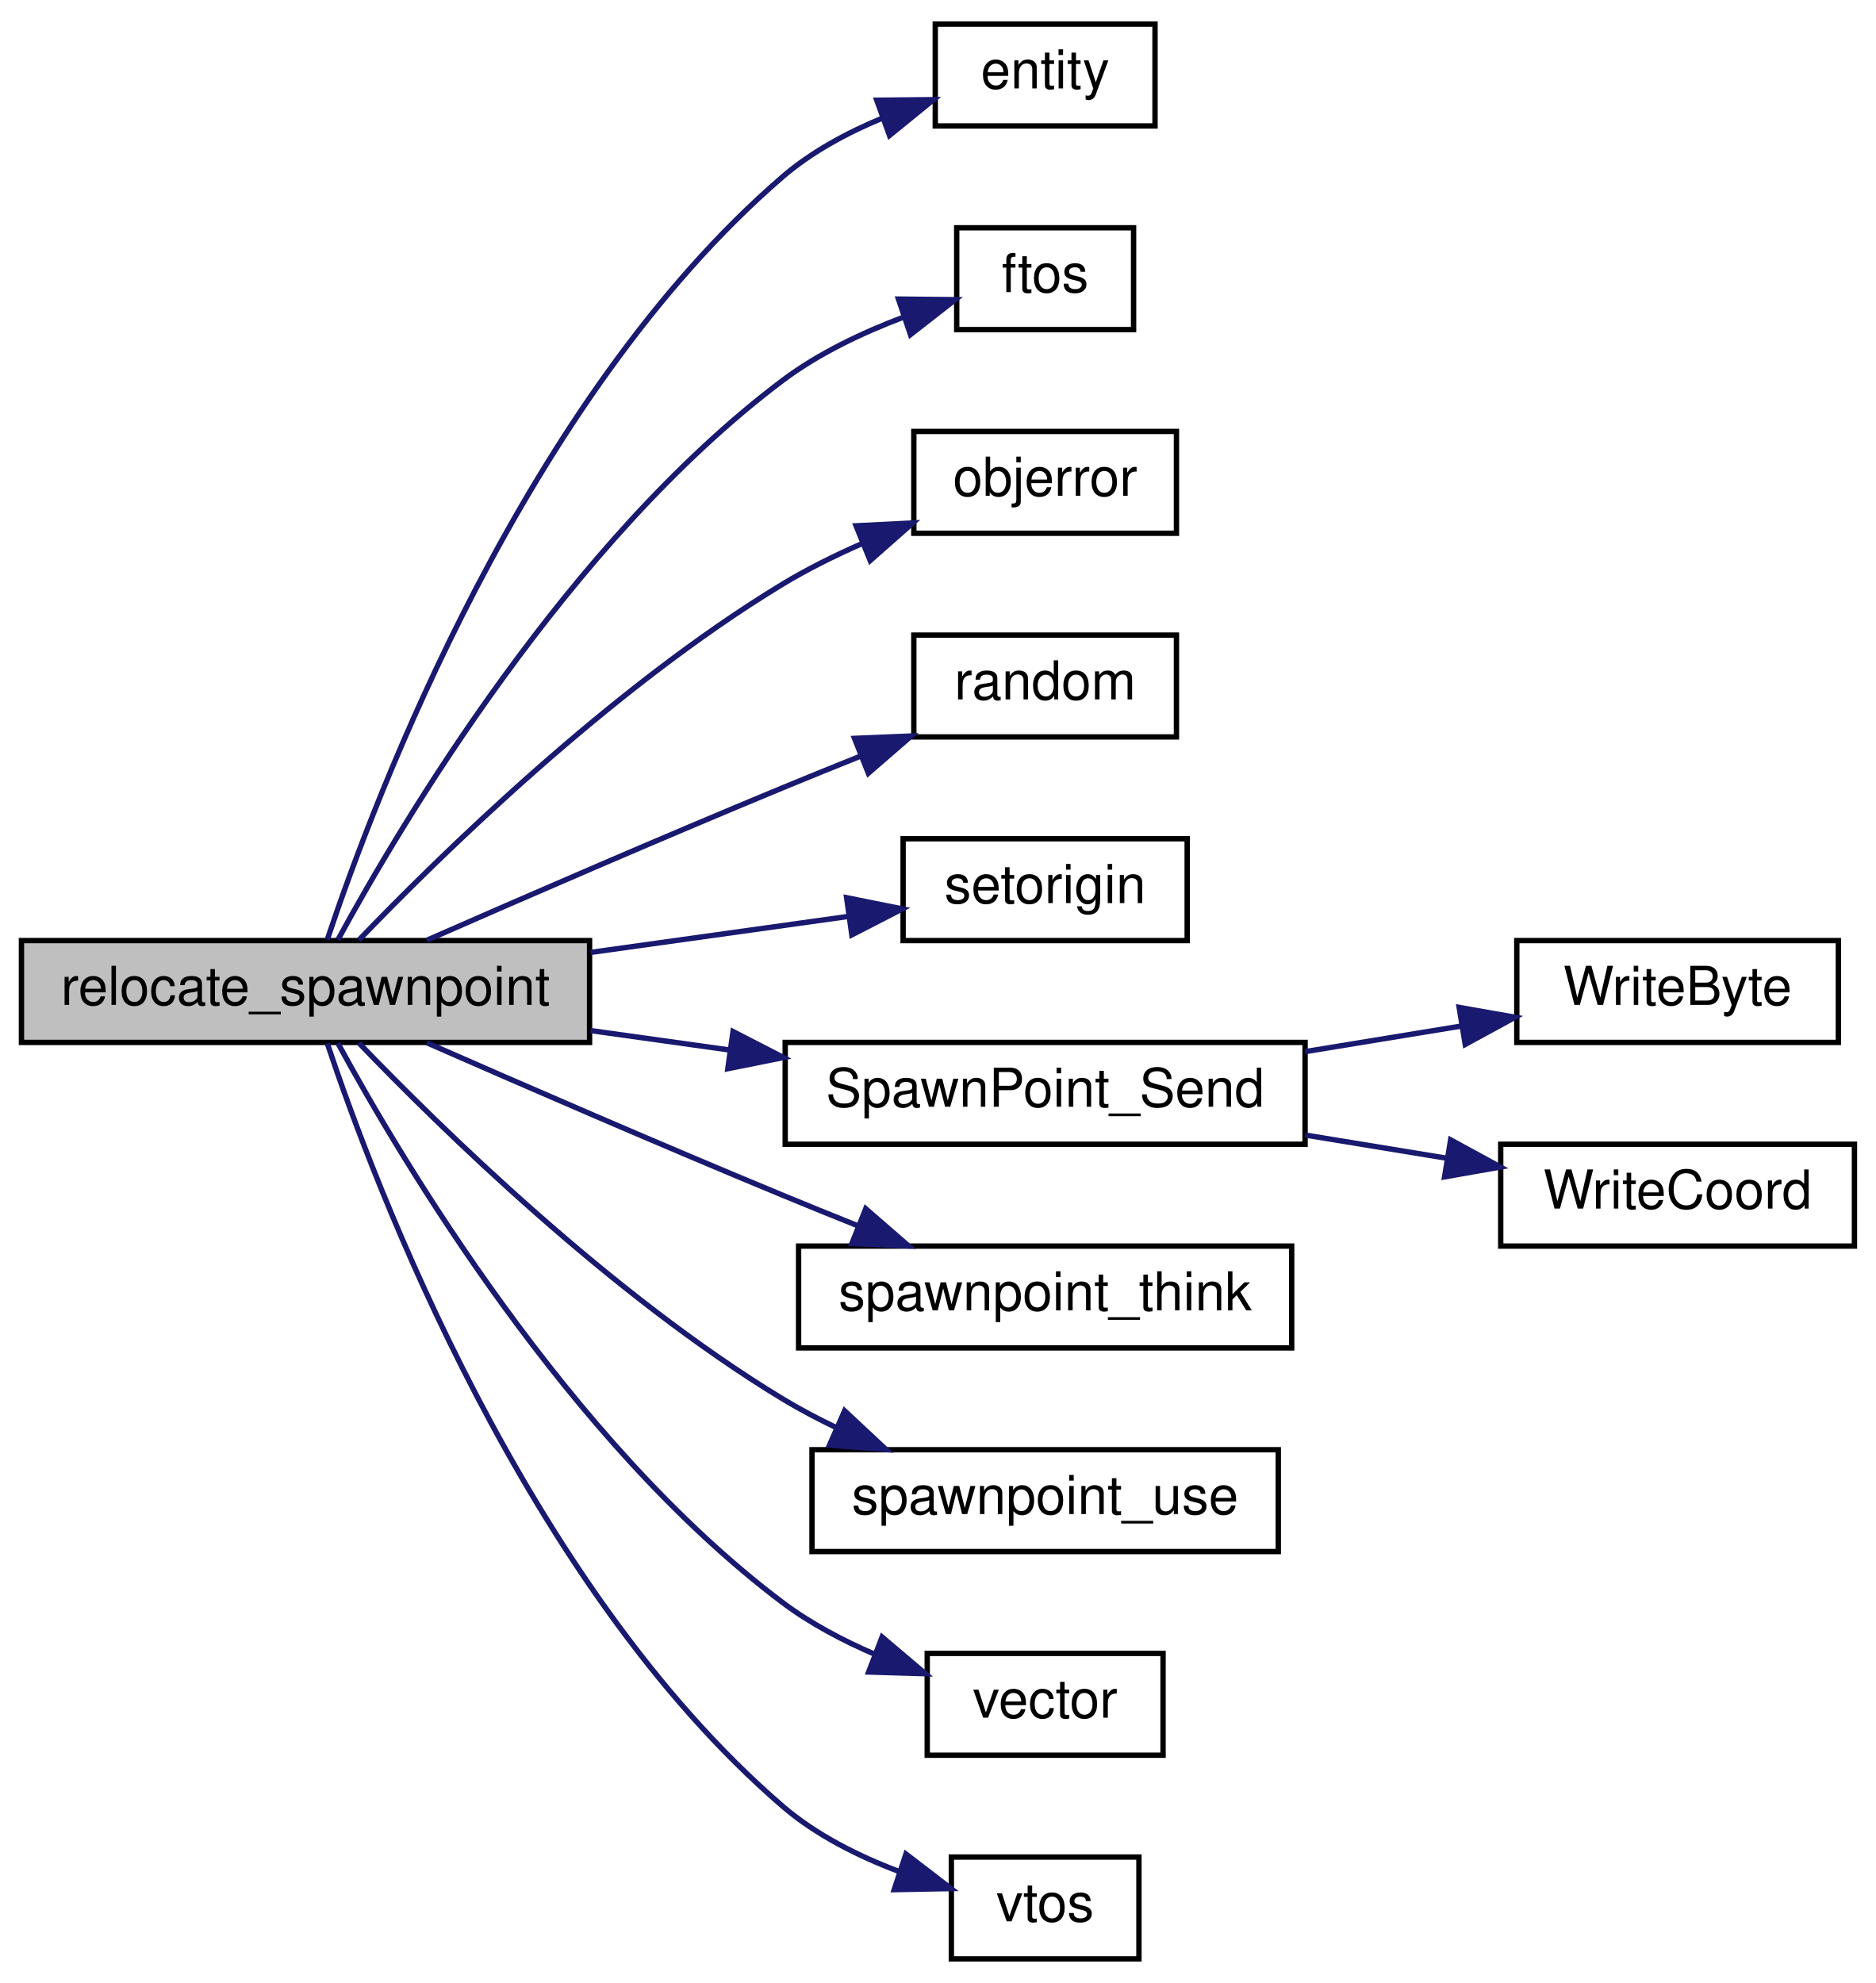
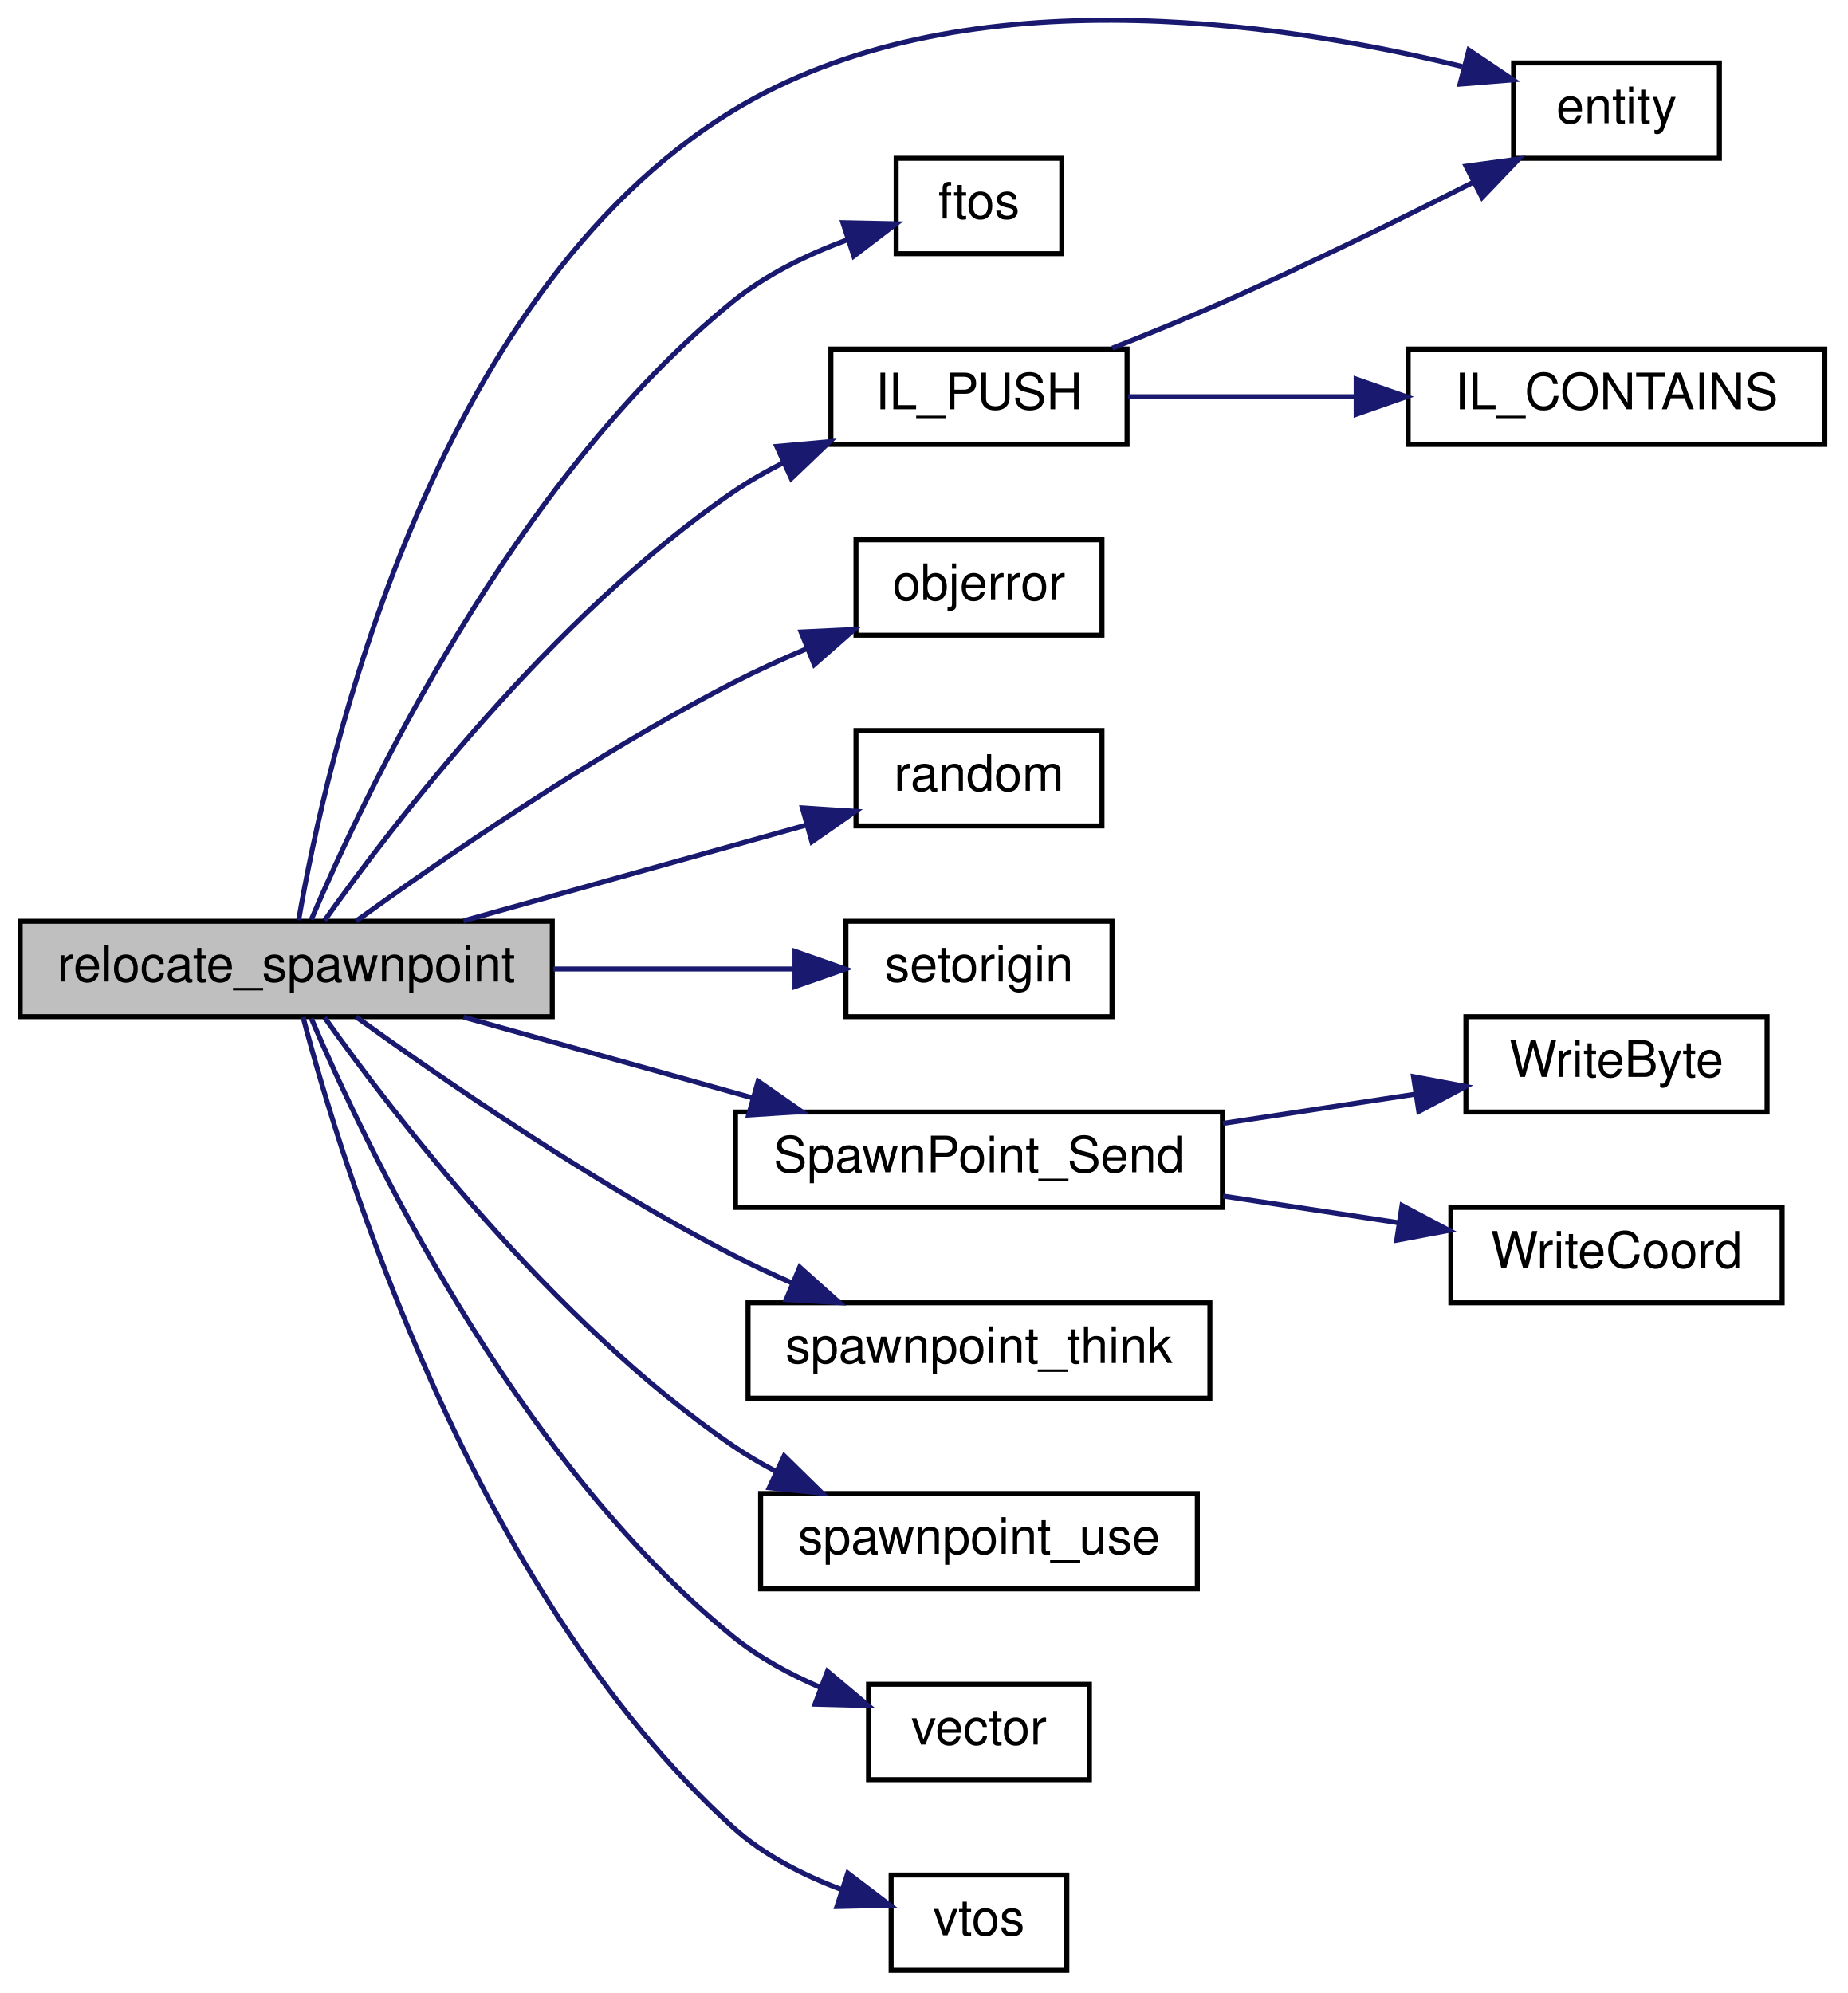
- <svg xmlns="http://www.w3.org/2000/svg" xmlns:xlink="http://www.w3.org/1999/xlink" width="350pt" height="370pt" viewBox="0.00 0.00 350.00 370.00">
-   <g id="graph0" class="graph" transform="scale(1 1) rotate(0) translate(4 366)">
+ <svg xmlns="http://www.w3.org/2000/svg" xmlns:xlink="http://www.w3.org/1999/xlink" width="368pt" height="397pt" viewBox="0.00 0.00 368.00 397.04">
+   <g id="graph0" class="graph" transform="scale(1 1) rotate(0) translate(4 393.037)">
    <g id="node1" class="node">
-       <polygon fill="#bfbfbf" stroke="black" points="0,-171.5 0,-190.5 106,-190.5 106,-171.5 0,-171.5" />
-       <text text-anchor="middle" x="53" y="-178.5" font-family="Helvetica,sans-Serif" font-size="10.00">relocate_spawnpoint</text>
+       <polygon fill="#bfbfbf" stroke="black" points="0,-190.5 0,-209.5 106,-209.5 106,-190.5 0,-190.5" />
+       <text text-anchor="middle" x="53" y="-197.5" font-family="Helvetica,sans-Serif" font-size="10.00">relocate_spawnpoint</text>
    </g>
    <g id="node2" class="node">
      <g id="a_node2">
        <a xlink:href="../../d4/d0c/csprogsdefs_8qc.html#acbb54a239d76062465dccbc6a6c6e464" target="_top" xlink:title="entity">
-           <polygon fill="none" stroke="black" points="170.5,-342.5 170.5,-361.5 211.5,-361.5 211.5,-342.5 170.5,-342.5" />
-           <text text-anchor="middle" x="191" y="-349.5" font-family="Helvetica,sans-Serif" font-size="10.00">entity</text>
+           <polygon fill="none" stroke="black" points="297.5,-361.5 297.5,-380.5 338.5,-380.5 338.5,-361.5 297.5,-361.5" />
+           <text text-anchor="middle" x="318" y="-368.5" font-family="Helvetica,sans-Serif" font-size="10.00">entity</text>
        </a>
      </g>
    </g>
    <g id="edge1" class="edge">
-       <path fill="none" stroke="midnightblue" d="M57.055,-190.66C65.892,-217.127 93.962,-291.588 142,-333 147.382,-337.639 154.034,-341.228 160.653,-343.971" />
-       <polygon fill="midnightblue" stroke="midnightblue" points="159.582,-347.305 170.176,-347.409 161.959,-340.721 159.582,-347.305" />
+       <path fill="none" stroke="midnightblue" d="M55.476,-209.718C60.684,-240.179 81.288,-333.964 142,-371 186.616,-398.217 250.288,-388.857 287.262,-379.787" />
+       <polygon fill="midnightblue" stroke="midnightblue" points="288.595,-383.057 297.387,-377.145 286.827,-376.283 288.595,-383.057" />
    </g>
    <g id="node3" class="node">
      <g id="a_node3">
        <a xlink:href="../../d8/de2/menudefs_8qc.html#abbb0d86741e0056b6c04f7280c185d76" target="_top" xlink:title="ftos">
-           <polygon fill="none" stroke="black" points="174.5,-304.5 174.5,-323.5 207.5,-323.5 207.5,-304.5 174.5,-304.5" />
-           <text text-anchor="middle" x="191" y="-311.5" font-family="Helvetica,sans-Serif" font-size="10.00">ftos</text>
+           <polygon fill="none" stroke="black" points="174.5,-342.5 174.5,-361.5 207.5,-361.5 207.5,-342.5 174.5,-342.5" />
+           <text text-anchor="middle" x="191" y="-349.5" font-family="Helvetica,sans-Serif" font-size="10.00">ftos</text>
        </a>
      </g>
    </g>
    <g id="edge2" class="edge">
-       <path fill="none" stroke="midnightblue" d="M59.055,-190.662C70.809,-212.265 102.046,-264.931 142,-295 148.672,-300.021 156.846,-303.904 164.544,-306.813" />
-       <polygon fill="midnightblue" stroke="midnightblue" points="163.63,-310.198 174.224,-310.088 165.874,-303.567 163.63,-310.198" />
+       <path fill="none" stroke="midnightblue" d="M57.988,-209.829C68.3,-234.087 98.138,-297.415 142,-333 148.655,-338.4 157.036,-342.416 164.925,-345.33" />
+       <polygon fill="midnightblue" stroke="midnightblue" points="163.894,-348.675 174.487,-348.452 166.067,-342.021 163.894,-348.675" />
    </g>
    <g id="node4" class="node">
      <g id="a_node4">
+         <a xlink:href="../../d9/d51/intrusivelist_8qh.html#a44ed93b6aaca72d222ce263898d152b4" target="_top" xlink:title="Push to tail. ">
+           <polygon fill="none" stroke="black" points="161.5,-304.5 161.5,-323.5 220.5,-323.5 220.5,-304.5 161.5,-304.5" />
+           <text text-anchor="middle" x="191" y="-311.5" font-family="Helvetica,sans-Serif" font-size="10.00">IL_PUSH</text>
+         </a>
+       </g>
+     </g>
+     <g id="edge3" class="edge">
+       <path fill="none" stroke="midnightblue" d="M60.652,-209.682C74.031,-228.51 106.01,-270.364 142,-295 145.104,-297.125 148.48,-299.063 151.956,-300.82" />
+       <polygon fill="midnightblue" stroke="midnightblue" points="150.718,-304.102 161.271,-305.047 153.611,-297.727 150.718,-304.102" />
+     </g>
+     <g id="node6" class="node">
+       <g id="a_node6">
        <a xlink:href="../../d8/de2/menudefs_8qc.html#a92abfb3919bea2ad0405516d4a4b652b" target="_top" xlink:title="objerror">
          <polygon fill="none" stroke="black" points="166.5,-266.5 166.5,-285.5 215.5,-285.5 215.5,-266.5 166.5,-266.5" />
          <text text-anchor="middle" x="191" y="-273.5" font-family="Helvetica,sans-Serif" font-size="10.00">objerror</text>
        </a>
      </g>
    </g>
-     <g id="edge3" class="edge">
-       <path fill="none" stroke="midnightblue" d="M62.937,-190.576C77.983,-206.242 109.885,-237.547 142,-257 146.578,-259.773 151.632,-262.286 156.691,-264.51" />
-       <polygon fill="midnightblue" stroke="midnightblue" points="155.72,-267.894 166.302,-268.422 158.359,-261.41 155.72,-267.894" />
+     <g id="edge6" class="edge">
+       <path fill="none" stroke="midnightblue" d="M66.925,-209.541C83.661,-221.615 114.008,-242.575 142,-257 146.661,-259.402 151.698,-261.698 156.696,-263.812" />
+       <polygon fill="midnightblue" stroke="midnightblue" points="155.567,-267.13 166.15,-267.63 158.189,-260.64 155.567,-267.13" />
    </g>
-     <g id="node5" class="node">
-       <g id="a_node5">
+     <g id="node7" class="node">
+       <g id="a_node7">
        <a xlink:href="../../d8/de2/menudefs_8qc.html#a663ea6aa3c4923b3e065cf91cc319f1b" target="_top" xlink:title="random">
          <polygon fill="none" stroke="black" points="166.5,-228.5 166.5,-247.5 215.5,-247.5 215.5,-228.5 166.5,-228.5" />
          <text text-anchor="middle" x="191" y="-235.5" font-family="Helvetica,sans-Serif" font-size="10.00">random</text>
        </a>
      </g>
    </g>
-     <g id="edge4" class="edge">
-       <path fill="none" stroke="midnightblue" d="M75.62,-190.556C93.385,-198.355 119.242,-209.585 142,-219 146.744,-220.963 151.768,-222.998 156.709,-224.976" />
-       <polygon fill="midnightblue" stroke="midnightblue" points="155.429,-228.233 166.015,-228.673 158.014,-221.728 155.429,-228.233" />
+     <g id="edge7" class="edge">
+       <path fill="none" stroke="midnightblue" d="M88.319,-209.589C109.282,-215.446 135.959,-222.9 156.728,-228.703" />
+       <polygon fill="midnightblue" stroke="midnightblue" points="155.825,-232.085 166.398,-231.405 157.709,-225.343 155.825,-232.085" />
    </g>
-     <g id="node6" class="node">
-       <g id="a_node6">
+     <g id="node8" class="node">
+       <g id="a_node8">
        <a xlink:href="../../d5/dff/ent__cs_8qc.html#ac459a724c1fe031c6658fff554b12ea8" target="_top" xlink:title="setorigin">
          <polygon fill="none" stroke="black" points="164.5,-190.5 164.5,-209.5 217.5,-209.5 217.5,-190.5 164.5,-190.5" />
          <text text-anchor="middle" x="191" y="-197.5" font-family="Helvetica,sans-Serif" font-size="10.00">setorigin</text>
        </a>
      </g>
    </g>
-     <g id="edge5" class="edge">
-       <path fill="none" stroke="midnightblue" d="M106.192,-188.292C122.226,-190.532 139.501,-192.945 154.177,-194.995" />
-       <polygon fill="midnightblue" stroke="midnightblue" points="153.961,-198.499 164.35,-196.416 154.93,-191.566 153.961,-198.499" />
+     <g id="edge8" class="edge">
+       <path fill="none" stroke="midnightblue" d="M106.192,-200C122.226,-200 139.501,-200 154.177,-200" />
+       <polygon fill="midnightblue" stroke="midnightblue" points="154.35,-203.5 164.35,-200 154.349,-196.5 154.35,-203.5" />
    </g>
-     <g id="node7" class="node">
-       <g id="a_node7">
+     <g id="node9" class="node">
+       <g id="a_node9">
        <a xlink:href="../../d0/d41/spawnpoints_8qc.html#ae47757443ac52584f873fc96e53c756c" target="_top" xlink:title="SpawnPoint_Send">
          <polygon fill="none" stroke="black" points="142.5,-152.5 142.5,-171.5 239.5,-171.5 239.5,-152.5 142.5,-152.5" />
          <text text-anchor="middle" x="191" y="-159.5" font-family="Helvetica,sans-Serif" font-size="10.00">SpawnPoint_Send</text>
        </a>
      </g>
    </g>
-     <g id="edge6" class="edge">
-       <path fill="none" stroke="midnightblue" d="M106.192,-173.708C114.699,-172.52 123.555,-171.283 132.187,-170.077" />
-       <polygon fill="midnightblue" stroke="midnightblue" points="132.763,-173.53 142.183,-168.68 131.795,-166.598 132.763,-173.53" />
+     <g id="edge9" class="edge">
+       <path fill="none" stroke="midnightblue" d="M88.319,-190.411C105.794,-185.528 127.241,-179.536 145.925,-174.315" />
+       <polygon fill="midnightblue" stroke="midnightblue" points="147.003,-177.648 155.692,-171.586 145.119,-170.906 147.003,-177.648" />
    </g>
-     <g id="node10" class="node">
-       <g id="a_node10">
+     <g id="node12" class="node">
+       <g id="a_node12">
        <a xlink:href="../../d0/d41/spawnpoints_8qc.html#a0accdd5b9d6078c8bba127799e0364e0" target="_top" xlink:title="spawnpoint_think">
          <polygon fill="none" stroke="black" points="145,-114.5 145,-133.5 237,-133.5 237,-114.5 145,-114.5" />
          <text text-anchor="middle" x="191" y="-121.5" font-family="Helvetica,sans-Serif" font-size="10.00">spawnpoint_think</text>
        </a>
      </g>
    </g>
-     <g id="edge9" class="edge">
-       <path fill="none" stroke="midnightblue" d="M75.62,-171.444C93.385,-163.645 119.242,-152.415 142,-143 146.524,-141.128 151.303,-139.19 156.021,-137.3" />
-       <polygon fill="midnightblue" stroke="midnightblue" points="157.524,-140.469 165.523,-133.521 154.937,-133.964 157.524,-140.469" />
+     <g id="edge12" class="edge">
+       <path fill="none" stroke="midnightblue" d="M66.925,-190.459C83.661,-178.385 114.008,-157.425 142,-143 145.764,-141.06 149.774,-139.189 153.811,-137.428" />
+       <polygon fill="midnightblue" stroke="midnightblue" points="155.285,-140.605 163.175,-133.535 152.598,-134.142 155.285,-140.605" />
    </g>
-     <g id="node11" class="node">
-       <g id="a_node11">
+     <g id="node13" class="node">
+       <g id="a_node13">
        <a xlink:href="../../d0/d41/spawnpoints_8qc.html#a2a7af8ac3ec4cc48b002997881b2a491" target="_top" xlink:title="spawnpoint_use">
          <polygon fill="none" stroke="black" points="147.5,-76.5 147.5,-95.5 234.5,-95.5 234.5,-76.5 147.5,-76.5" />
          <text text-anchor="middle" x="191" y="-83.5" font-family="Helvetica,sans-Serif" font-size="10.00">spawnpoint_use</text>
        </a>
      </g>
    </g>
-     <g id="edge10" class="edge">
-       <path fill="none" stroke="midnightblue" d="M62.937,-171.424C77.983,-155.758 109.885,-124.453 142,-105 145.176,-103.076 148.582,-101.277 152.06,-99.613" />
-       <polygon fill="midnightblue" stroke="midnightblue" points="153.585,-102.765 161.325,-95.53 150.763,-96.36 153.585,-102.765" />
+     <g id="edge13" class="edge">
+       <path fill="none" stroke="midnightblue" d="M60.652,-190.318C74.031,-171.49 106.01,-129.636 142,-105 144.699,-103.152 147.605,-101.445 150.603,-99.876" />
+       <polygon fill="midnightblue" stroke="midnightblue" points="152.193,-102.996 159.76,-95.581 149.22,-96.659 152.193,-102.996" />
    </g>
-     <g id="node12" class="node">
-       <g id="a_node12">
+     <g id="node14" class="node">
+       <g id="a_node14">
        <a xlink:href="../../d4/d0c/csprogsdefs_8qc.html#a4f0b78b1785821ba47129edb68e70f9e" target="_top" xlink:title="vector">
          <polygon fill="none" stroke="black" points="169,-38.5 169,-57.5 213,-57.5 213,-38.5 169,-38.5" />
          <text text-anchor="middle" x="191" y="-45.5" font-family="Helvetica,sans-Serif" font-size="10.00">vector</text>
        </a>
      </g>
    </g>
-     <g id="edge11" class="edge">
-       <path fill="none" stroke="midnightblue" d="M59.055,-171.338C70.809,-149.735 102.046,-97.069 142,-67 147.169,-63.11 153.24,-59.902 159.293,-57.303" />
-       <polygon fill="midnightblue" stroke="midnightblue" points="160.577,-60.559 168.657,-53.706 158.067,-54.024 160.577,-60.559" />
+     <g id="edge14" class="edge">
+       <path fill="none" stroke="midnightblue" d="M57.988,-190.171C68.3,-165.913 98.138,-102.585 142,-67 147.116,-62.85 153.25,-59.517 159.398,-56.873" />
+       <polygon fill="midnightblue" stroke="midnightblue" points="160.809,-60.081 168.923,-53.269 158.331,-53.535 160.809,-60.081" />
    </g>
-     <g id="node13" class="node">
-       <g id="a_node13">
+     <g id="node15" class="node">
+       <g id="a_node15">
        <a xlink:href="../../d8/de2/menudefs_8qc.html#ab0df318f2dece7f798ff4061cd67f9d2" target="_top" xlink:title="vtos">
          <polygon fill="none" stroke="black" points="173.5,-0.5 173.5,-19.5 208.5,-19.5 208.5,-0.5 173.5,-0.5" />
          <text text-anchor="middle" x="191" y="-7.5" font-family="Helvetica,sans-Serif" font-size="10.00">vtos</text>
        </a>
      </g>
    </g>
-     <g id="edge12" class="edge">
-       <path fill="none" stroke="midnightblue" d="M57.055,-171.34C65.892,-144.873 93.962,-70.412 142,-29 148.23,-23.629 156.163,-19.667 163.777,-16.794" />
-       <polygon fill="midnightblue" stroke="midnightblue" points="165.026,-20.068 173.432,-13.618 162.839,-13.418 165.026,-20.068" />
+     <g id="edge15" class="edge">
+       <path fill="none" stroke="midnightblue" d="M56.362,-190.391C63.866,-161.797 89.796,-76.305 142,-29 148.095,-23.476 155.99,-19.471 163.61,-16.606" />
+       <polygon fill="midnightblue" stroke="midnightblue" points="164.863,-19.879 173.295,-13.463 162.703,-13.221 164.863,-19.879" />
    </g>
-     <g id="node8" class="node">
-       <g id="a_node8">
-         <a xlink:href="../../d8/de2/menudefs_8qc.html#abd23315350cd01304b6bd77c4c5c07e6" target="_top" xlink:title="WriteByte">
-           <polygon fill="none" stroke="black" points="279,-171.5 279,-190.5 339,-190.5 339,-171.5 279,-171.5" />
-           <text text-anchor="middle" x="309" y="-178.5" font-family="Helvetica,sans-Serif" font-size="10.00">WriteByte</text>
+     <g id="edge4" class="edge">
+       <path fill="none" stroke="midnightblue" d="M217.57,-323.675C224.866,-326.556 232.791,-329.801 240,-333 256.654,-340.391 274.958,-349.387 289.54,-356.77" />
+       <polygon fill="midnightblue" stroke="midnightblue" points="288.032,-359.93 298.53,-361.356 291.212,-353.694 288.032,-359.93" />
+     </g>
+     <g id="node5" class="node">
+       <g id="a_node5">
+         <a xlink:href="../../d9/d51/intrusivelist_8qh.html#a03533687dbcda21ca9480b3e4b13fb34" target="_top" xlink:title="IL_CONTAINS">
+           <polygon fill="none" stroke="black" points="276.5,-304.5 276.5,-323.5 359.5,-323.5 359.5,-304.5 276.5,-304.5" />
+           <text text-anchor="middle" x="318" y="-311.5" font-family="Helvetica,sans-Serif" font-size="10.00">IL_CONTAINS</text>
        </a>
      </g>
    </g>
-     <g id="edge7" class="edge">
-       <path fill="none" stroke="midnightblue" d="M239.516,-169.783C249.154,-171.361 259.191,-173.005 268.515,-174.533" />
-       <polygon fill="midnightblue" stroke="midnightblue" points="268.245,-178.035 278.679,-176.197 269.376,-171.127 268.245,-178.035" />
+     <g id="edge5" class="edge">
+       <path fill="none" stroke="midnightblue" d="M220.678,-314C234.03,-314 250.33,-314 265.696,-314" />
+       <polygon fill="midnightblue" stroke="midnightblue" points="266.138,-317.5 276.138,-314 266.138,-310.5 266.138,-317.5" />
    </g>
-     <g id="node9" class="node">
-       <g id="a_node9">
-         <a xlink:href="../../d8/de2/menudefs_8qc.html#aa8c03f058fec0c574e1bba13327f5a5b" target="_top" xlink:title="WriteCoord">
-           <polygon fill="none" stroke="black" points="276,-133.5 276,-152.5 342,-152.5 342,-133.5 276,-133.5" />
-           <text text-anchor="middle" x="309" y="-140.5" font-family="Helvetica,sans-Serif" font-size="10.00">WriteCoord</text>
+     <g id="node10" class="node">
+       <g id="a_node10">
+         <a xlink:href="../../d8/de2/menudefs_8qc.html#abd23315350cd01304b6bd77c4c5c07e6" target="_top" xlink:title="WriteByte">
+           <polygon fill="none" stroke="black" points="288,-171.5 288,-190.5 348,-190.5 348,-171.5 288,-171.5" />
+           <text text-anchor="middle" x="318" y="-178.5" font-family="Helvetica,sans-Serif" font-size="10.00">WriteByte</text>
        </a>
      </g>
    </g>
-     <g id="edge8" class="edge">
-       <path fill="none" stroke="midnightblue" d="M239.516,-154.217C248.235,-152.789 257.28,-151.308 265.829,-149.907" />
-       <polygon fill="midnightblue" stroke="midnightblue" points="266.652,-153.319 275.955,-148.249 265.52,-146.411 266.652,-153.319" />
+     <g id="edge10" class="edge">
+       <path fill="none" stroke="midnightblue" d="M239.614,-169.237C252.207,-171.152 265.657,-173.196 277.752,-175.034" />
+       <polygon fill="midnightblue" stroke="midnightblue" points="277.564,-178.546 287.976,-176.588 278.616,-171.625 277.564,-178.546" />
+     </g>
+     <g id="node11" class="node">
+       <g id="a_node11">
+         <a xlink:href="../../d8/de2/menudefs_8qc.html#aa8c03f058fec0c574e1bba13327f5a5b" target="_top" xlink:title="WriteCoord">
+           <polygon fill="none" stroke="black" points="285,-133.5 285,-152.5 351,-152.5 351,-133.5 285,-133.5" />
+           <text text-anchor="middle" x="318" y="-140.5" font-family="Helvetica,sans-Serif" font-size="10.00">WriteCoord</text>
+         </a>
+       </g>
+     </g>
+     <g id="edge11" class="edge">
+       <path fill="none" stroke="midnightblue" d="M239.614,-154.763C251.129,-153.012 263.361,-151.153 274.617,-149.442" />
+       <polygon fill="midnightblue" stroke="midnightblue" points="275.272,-152.883 284.633,-147.92 274.22,-145.962 275.272,-152.883" />
    </g>
  </g>
</svg>
